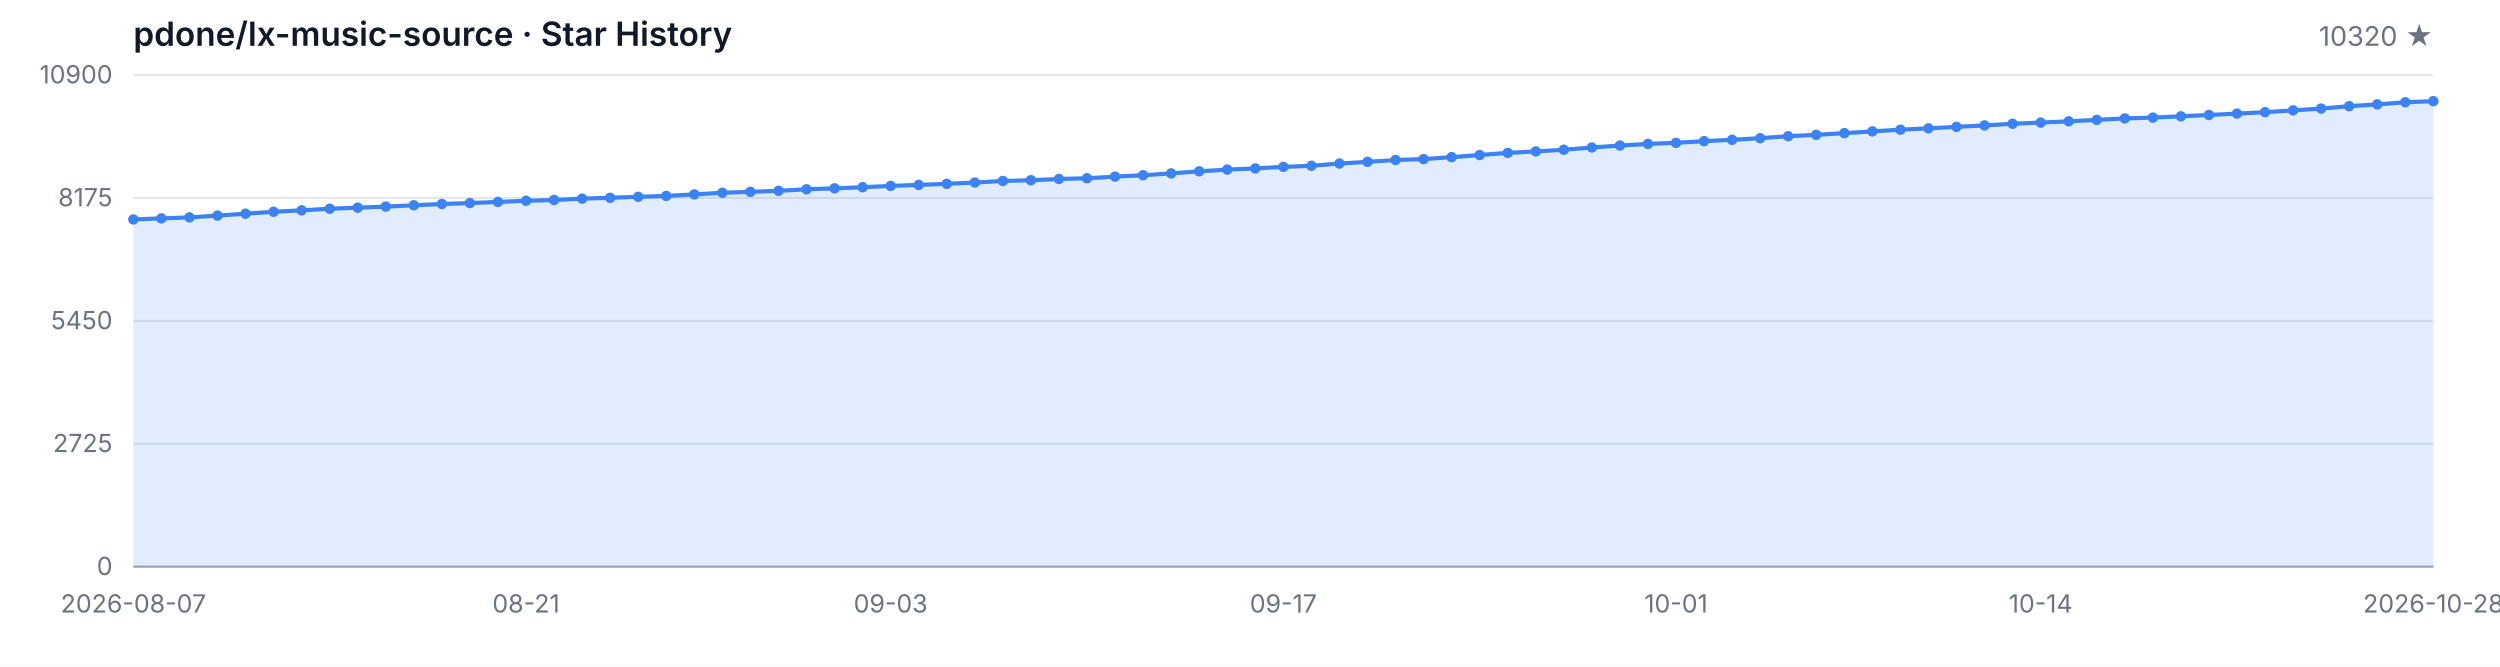
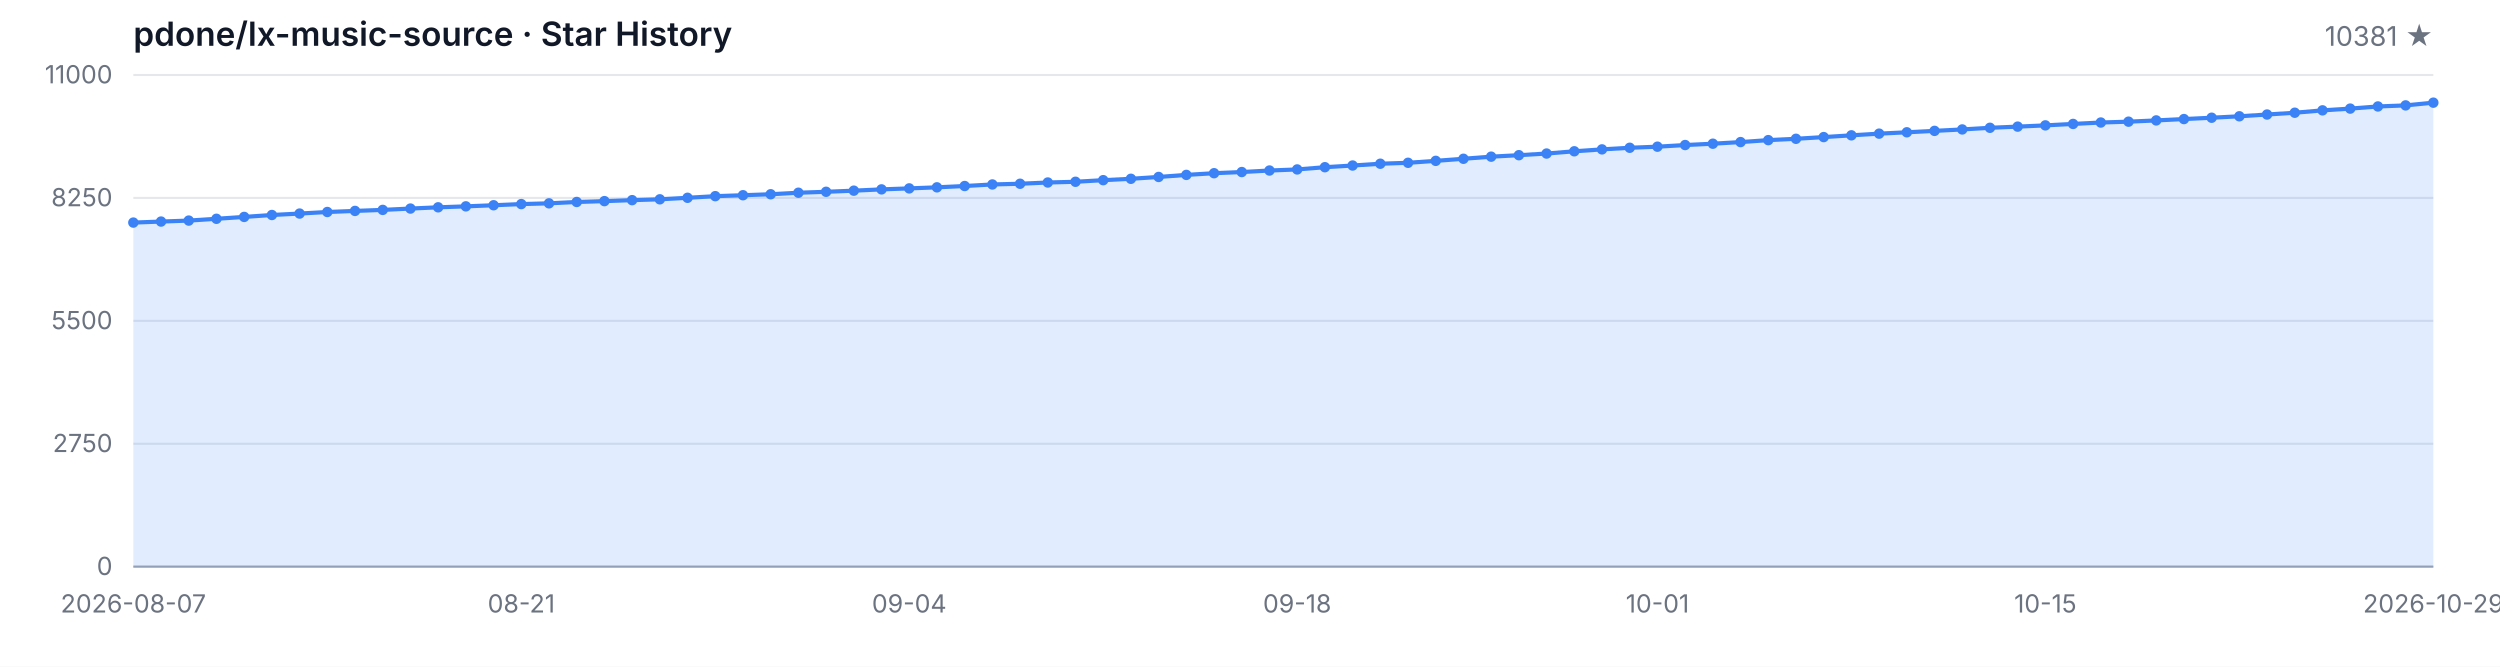
<svg xmlns="http://www.w3.org/2000/svg" width="1200" height="320" viewBox="0 0 1200 320" role="img" aria-label="Star History">
  <style>
  .bg { fill: #ffffff; }
  .grid { stroke: #e5e7eb; stroke-width: 1; }
  .axis { stroke: #9ca3af; stroke-width: 1; }
  .area { fill: rgba(59, 130, 246, 0.15); }
  .line { fill: none; stroke: #3b82f6; stroke-width: 2; stroke-linejoin: round; stroke-linecap: round; }
  .dot { fill: #3b82f6; }
  .tlabel { fill: #6b7280; font-family: -apple-system, BlinkMacSystemFont, 'Segoe UI', sans-serif; font-size: 12px; }
  .title { fill: #111827; font-family: -apple-system, BlinkMacSystemFont, 'Segoe UI', sans-serif; font-size: 16px; font-weight: 600; }
  .subtitle { fill: #6b7280; font-family: -apple-system, BlinkMacSystemFont, 'Segoe UI', sans-serif; font-size: 13px; }
  @media (prefers-color-scheme: dark) {
    .bg { fill: #0d1117; }
    .grid { stroke: #21262d; }
    .axis { stroke: #484f58; }
    .area { fill: rgba(58, 132, 255, 0.18); }
    .line { stroke: #58a6ff; }
    .dot { fill: #58a6ff; }
    .tlabel { fill: #8b949e; }
    .title { fill: #c9d1d9; }
    .subtitle { fill: #8b949e; }
  }
</style>
  <rect class="bg" width="1200" height="320" />
  <text class="title" x="64" y="22">pdone/lx-music-source · Star History</text>
-   <text class="subtitle" x="1168" y="22" text-anchor="end">10320 ★</text>
+   <text class="subtitle" x="1168" y="22" text-anchor="end">10381 ★</text>
  <line class="grid" x1="64" y1="272.00" x2="1168" y2="272.00" />
  <line class="grid" x1="64" y1="213.00" x2="1168" y2="213.00" />
  <line class="grid" x1="64" y1="154.00" x2="1168" y2="154.00" />
  <line class="grid" x1="64" y1="95.00" x2="1168" y2="95.00" />
  <line class="grid" x1="64" y1="36.00" x2="1168" y2="36.00" />
  <text class="tlabel" x="54" y="276.00" text-anchor="end">0</text>
-   <text class="tlabel" x="54" y="217.00" text-anchor="end">2725</text>
-   <text class="tlabel" x="54" y="158.00" text-anchor="end">5450</text>
-   <text class="tlabel" x="54" y="99.00" text-anchor="end">8175</text>
-   <text class="tlabel" x="54" y="40.00" text-anchor="end">10900</text>
+   <text class="tlabel" x="54" y="217.00" text-anchor="end">2750</text>
+   <text class="tlabel" x="54" y="158.00" text-anchor="end">5500</text>
+   <text class="tlabel" x="54" y="99.00" text-anchor="end">8250</text>
+   <text class="tlabel" x="54" y="40.00" text-anchor="end">11000</text>
  <line class="axis" x1="64" y1="272" x2="1168" y2="272" />
-   <path class="area" d="M 64.00 272.00 L 64.00 105.33 L 77.46 104.83 L 90.93 104.35 L 104.39 103.49 L 117.85 102.58 L 131.32 101.65 L 144.78 100.95 L 158.24 100.20 L 171.71 99.68 L 185.17 99.18 L 198.63 98.53 L 212.10 97.92 L 225.56 97.47 L 239.02 96.93 L 252.49 96.36 L 265.95 96.00 L 279.41 95.35 L 292.88 94.94 L 306.34 94.46 L 319.80 94.05 L 333.27 93.31 L 346.73 92.53 L 360.20 92.08 L 373.66 91.60 L 387.12 90.86 L 400.59 90.41 L 414.05 89.87 L 427.51 89.24 L 440.98 88.76 L 454.44 88.24 L 467.90 87.62 L 481.37 86.86 L 494.83 86.51 L 508.29 85.91 L 521.76 85.56 L 535.22 84.78 L 548.68 84.11 L 562.15 83.22 L 575.61 82.23 L 589.07 81.40 L 602.54 80.84 L 616.00 80.10 L 629.46 79.58 L 642.93 78.50 L 656.39 77.68 L 669.85 76.81 L 683.32 76.36 L 696.78 75.43 L 710.24 74.41 L 723.71 73.39 L 737.17 72.68 L 750.63 71.88 L 764.10 70.79 L 777.56 69.86 L 791.02 69.08 L 804.49 68.56 L 817.95 67.76 L 831.41 67.11 L 844.88 66.33 L 858.34 65.38 L 871.80 64.73 L 885.27 63.91 L 898.73 63.06 L 912.20 62.24 L 925.66 61.59 L 939.12 60.90 L 952.59 60.21 L 966.05 59.41 L 979.51 58.84 L 992.98 58.24 L 1006.44 57.54 L 1019.90 56.85 L 1033.37 56.44 L 1046.83 55.83 L 1060.29 55.18 L 1073.76 54.53 L 1087.22 53.84 L 1100.68 52.97 L 1114.15 52.11 L 1127.61 50.96 L 1141.07 50.12 L 1154.54 49.08 L 1168.00 48.56 L 1168.00 272.00 Z" />
-   <path class="line" d="M 64.00 105.33 L 77.46 104.83 L 90.93 104.35 L 104.39 103.49 L 117.85 102.58 L 131.32 101.65 L 144.78 100.95 L 158.24 100.20 L 171.71 99.68 L 185.17 99.18 L 198.63 98.53 L 212.10 97.92 L 225.56 97.47 L 239.02 96.93 L 252.49 96.36 L 265.95 96.00 L 279.41 95.35 L 292.88 94.94 L 306.34 94.46 L 319.80 94.05 L 333.27 93.31 L 346.73 92.53 L 360.20 92.08 L 373.66 91.60 L 387.12 90.86 L 400.59 90.41 L 414.05 89.87 L 427.51 89.24 L 440.98 88.76 L 454.44 88.24 L 467.90 87.62 L 481.37 86.86 L 494.83 86.51 L 508.29 85.91 L 521.76 85.56 L 535.22 84.78 L 548.68 84.11 L 562.15 83.22 L 575.61 82.23 L 589.07 81.40 L 602.54 80.84 L 616.00 80.10 L 629.46 79.58 L 642.93 78.50 L 656.39 77.68 L 669.85 76.81 L 683.32 76.36 L 696.78 75.43 L 710.24 74.41 L 723.71 73.39 L 737.17 72.68 L 750.63 71.88 L 764.10 70.79 L 777.56 69.86 L 791.02 69.08 L 804.49 68.56 L 817.95 67.76 L 831.41 67.11 L 844.88 66.33 L 858.34 65.38 L 871.80 64.73 L 885.27 63.91 L 898.73 63.06 L 912.20 62.24 L 925.66 61.59 L 939.12 60.90 L 952.59 60.21 L 966.05 59.41 L 979.51 58.84 L 992.98 58.24 L 1006.44 57.54 L 1019.90 56.85 L 1033.37 56.44 L 1046.83 55.83 L 1060.29 55.18 L 1073.76 54.53 L 1087.22 53.84 L 1100.68 52.97 L 1114.15 52.11 L 1127.61 50.96 L 1141.07 50.12 L 1154.54 49.08 L 1168.00 48.56" />
-   <circle class="dot" cx="64.00" cy="105.33" r="2.5" />
-   <circle class="dot" cx="77.46" cy="104.83" r="2.5" />
-   <circle class="dot" cx="90.93" cy="104.35" r="2.5" />
-   <circle class="dot" cx="104.39" cy="103.49" r="2.5" />
-   <circle class="dot" cx="117.85" cy="102.58" r="2.5" />
-   <circle class="dot" cx="131.32" cy="101.65" r="2.5" />
-   <circle class="dot" cx="144.78" cy="100.95" r="2.5" />
-   <circle class="dot" cx="158.24" cy="100.20" r="2.5" />
-   <circle class="dot" cx="171.71" cy="99.68" r="2.5" />
-   <circle class="dot" cx="185.17" cy="99.18" r="2.5" />
-   <circle class="dot" cx="198.63" cy="98.53" r="2.5" />
-   <circle class="dot" cx="212.10" cy="97.92" r="2.5" />
-   <circle class="dot" cx="225.56" cy="97.47" r="2.5" />
-   <circle class="dot" cx="239.02" cy="96.93" r="2.5" />
-   <circle class="dot" cx="252.49" cy="96.36" r="2.5" />
-   <circle class="dot" cx="265.95" cy="96.00" r="2.5" />
-   <circle class="dot" cx="279.41" cy="95.35" r="2.5" />
-   <circle class="dot" cx="292.88" cy="94.94" r="2.5" />
-   <circle class="dot" cx="306.34" cy="94.46" r="2.5" />
-   <circle class="dot" cx="319.80" cy="94.05" r="2.5" />
-   <circle class="dot" cx="333.27" cy="93.31" r="2.5" />
-   <circle class="dot" cx="346.73" cy="92.53" r="2.5" />
-   <circle class="dot" cx="360.20" cy="92.08" r="2.5" />
-   <circle class="dot" cx="373.66" cy="91.60" r="2.5" />
-   <circle class="dot" cx="387.12" cy="90.86" r="2.5" />
-   <circle class="dot" cx="400.59" cy="90.41" r="2.5" />
-   <circle class="dot" cx="414.05" cy="89.87" r="2.5" />
-   <circle class="dot" cx="427.51" cy="89.24" r="2.5" />
-   <circle class="dot" cx="440.98" cy="88.76" r="2.5" />
-   <circle class="dot" cx="454.44" cy="88.24" r="2.5" />
-   <circle class="dot" cx="467.90" cy="87.62" r="2.5" />
-   <circle class="dot" cx="481.37" cy="86.86" r="2.5" />
-   <circle class="dot" cx="494.83" cy="86.51" r="2.5" />
-   <circle class="dot" cx="508.29" cy="85.91" r="2.5" />
-   <circle class="dot" cx="521.76" cy="85.56" r="2.5" />
-   <circle class="dot" cx="535.22" cy="84.78" r="2.5" />
-   <circle class="dot" cx="548.68" cy="84.11" r="2.5" />
-   <circle class="dot" cx="562.15" cy="83.22" r="2.5" />
-   <circle class="dot" cx="575.61" cy="82.23" r="2.5" />
-   <circle class="dot" cx="589.07" cy="81.40" r="2.5" />
-   <circle class="dot" cx="602.54" cy="80.84" r="2.5" />
-   <circle class="dot" cx="616.00" cy="80.10" r="2.5" />
-   <circle class="dot" cx="629.46" cy="79.58" r="2.5" />
-   <circle class="dot" cx="642.93" cy="78.50" r="2.5" />
-   <circle class="dot" cx="656.39" cy="77.68" r="2.5" />
-   <circle class="dot" cx="669.85" cy="76.81" r="2.5" />
-   <circle class="dot" cx="683.32" cy="76.36" r="2.5" />
-   <circle class="dot" cx="696.78" cy="75.43" r="2.5" />
-   <circle class="dot" cx="710.24" cy="74.41" r="2.5" />
-   <circle class="dot" cx="723.71" cy="73.39" r="2.5" />
-   <circle class="dot" cx="737.17" cy="72.68" r="2.5" />
-   <circle class="dot" cx="750.63" cy="71.88" r="2.5" />
-   <circle class="dot" cx="764.10" cy="70.79" r="2.5" />
-   <circle class="dot" cx="777.56" cy="69.86" r="2.5" />
-   <circle class="dot" cx="791.02" cy="69.08" r="2.5" />
-   <circle class="dot" cx="804.49" cy="68.56" r="2.5" />
-   <circle class="dot" cx="817.95" cy="67.76" r="2.5" />
-   <circle class="dot" cx="831.41" cy="67.11" r="2.5" />
-   <circle class="dot" cx="844.88" cy="66.33" r="2.5" />
-   <circle class="dot" cx="858.34" cy="65.38" r="2.5" />
-   <circle class="dot" cx="871.80" cy="64.73" r="2.5" />
-   <circle class="dot" cx="885.27" cy="63.91" r="2.5" />
-   <circle class="dot" cx="898.73" cy="63.06" r="2.5" />
-   <circle class="dot" cx="912.20" cy="62.24" r="2.5" />
-   <circle class="dot" cx="925.66" cy="61.59" r="2.5" />
-   <circle class="dot" cx="939.12" cy="60.90" r="2.5" />
-   <circle class="dot" cx="952.59" cy="60.21" r="2.5" />
-   <circle class="dot" cx="966.05" cy="59.41" r="2.5" />
-   <circle class="dot" cx="979.51" cy="58.84" r="2.5" />
-   <circle class="dot" cx="992.98" cy="58.24" r="2.5" />
-   <circle class="dot" cx="1006.44" cy="57.54" r="2.5" />
-   <circle class="dot" cx="1019.90" cy="56.85" r="2.5" />
-   <circle class="dot" cx="1033.37" cy="56.44" r="2.5" />
-   <circle class="dot" cx="1046.83" cy="55.83" r="2.5" />
-   <circle class="dot" cx="1060.29" cy="55.18" r="2.5" />
-   <circle class="dot" cx="1073.76" cy="54.53" r="2.5" />
-   <circle class="dot" cx="1087.22" cy="53.84" r="2.5" />
-   <circle class="dot" cx="1100.68" cy="52.97" r="2.5" />
-   <circle class="dot" cx="1114.15" cy="52.11" r="2.5" />
-   <circle class="dot" cx="1127.61" cy="50.96" r="2.5" />
-   <circle class="dot" cx="1141.07" cy="50.12" r="2.5" />
-   <circle class="dot" cx="1154.54" cy="49.08" r="2.5" />
-   <circle class="dot" cx="1168.00" cy="48.56" r="2.5" />
+   <path class="area" d="M 64.00 272.00 L 64.00 106.84 L 77.30 106.35 L 90.60 105.88 L 103.90 105.02 L 117.20 104.12 L 130.51 103.20 L 143.81 102.51 L 157.11 101.76 L 170.41 101.24 L 183.71 100.75 L 197.01 100.11 L 210.31 99.51 L 223.61 99.05 L 236.92 98.52 L 250.22 97.96 L 263.52 97.60 L 276.82 96.95 L 290.12 96.54 L 303.42 96.07 L 316.72 95.67 L 330.02 94.94 L 343.33 94.16 L 356.63 93.71 L 369.93 93.24 L 383.23 92.51 L 396.53 92.06 L 409.83 91.52 L 423.13 90.90 L 436.43 90.43 L 449.73 89.92 L 463.04 89.29 L 476.34 88.54 L 489.64 88.20 L 502.94 87.60 L 516.24 87.25 L 529.54 86.48 L 542.84 85.82 L 556.14 84.94 L 569.45 83.95 L 582.75 83.14 L 596.05 82.58 L 609.35 81.85 L 622.65 81.33 L 635.95 80.26 L 649.25 79.45 L 662.55 78.59 L 675.86 78.14 L 689.16 77.21 L 702.46 76.21 L 715.76 75.20 L 729.06 74.49 L 742.36 73.70 L 755.66 72.62 L 768.96 71.70 L 782.27 70.93 L 795.57 70.41 L 808.87 69.62 L 822.17 68.98 L 835.47 68.20 L 848.77 67.26 L 862.07 66.62 L 875.37 65.80 L 888.67 64.96 L 901.98 64.15 L 915.28 63.50 L 928.58 62.82 L 941.88 62.13 L 955.18 61.34 L 968.48 60.78 L 981.78 60.18 L 995.08 59.49 L 1008.39 58.81 L 1021.69 58.40 L 1034.99 57.80 L 1048.29 57.15 L 1061.59 56.51 L 1074.89 55.82 L 1088.19 54.97 L 1101.49 54.11 L 1114.80 52.97 L 1128.10 52.13 L 1141.40 51.10 L 1154.70 50.59 L 1168.00 49.28 L 1168.00 272.00 Z" />
+   <path class="line" d="M 64.00 106.84 L 77.30 106.35 L 90.60 105.88 L 103.90 105.02 L 117.20 104.12 L 130.51 103.20 L 143.81 102.51 L 157.11 101.76 L 170.41 101.24 L 183.71 100.75 L 197.01 100.11 L 210.31 99.51 L 223.61 99.05 L 236.92 98.52 L 250.22 97.96 L 263.52 97.60 L 276.82 96.95 L 290.12 96.54 L 303.42 96.07 L 316.72 95.67 L 330.02 94.94 L 343.33 94.16 L 356.63 93.71 L 369.93 93.24 L 383.23 92.51 L 396.53 92.06 L 409.83 91.52 L 423.13 90.90 L 436.43 90.43 L 449.73 89.92 L 463.04 89.29 L 476.34 88.54 L 489.64 88.20 L 502.94 87.60 L 516.24 87.25 L 529.54 86.48 L 542.84 85.82 L 556.14 84.94 L 569.45 83.95 L 582.75 83.14 L 596.05 82.58 L 609.35 81.85 L 622.65 81.33 L 635.95 80.26 L 649.25 79.45 L 662.55 78.59 L 675.86 78.14 L 689.16 77.21 L 702.46 76.21 L 715.76 75.20 L 729.06 74.49 L 742.36 73.70 L 755.66 72.62 L 768.96 71.70 L 782.27 70.93 L 795.57 70.41 L 808.87 69.62 L 822.17 68.98 L 835.47 68.20 L 848.77 67.26 L 862.07 66.62 L 875.37 65.80 L 888.67 64.96 L 901.98 64.15 L 915.28 63.50 L 928.58 62.82 L 941.88 62.13 L 955.18 61.34 L 968.48 60.78 L 981.78 60.18 L 995.08 59.49 L 1008.39 58.81 L 1021.69 58.40 L 1034.99 57.80 L 1048.29 57.15 L 1061.59 56.51 L 1074.89 55.82 L 1088.19 54.97 L 1101.49 54.11 L 1114.80 52.97 L 1128.10 52.13 L 1141.40 51.10 L 1154.70 50.59 L 1168.00 49.28" />
+   <circle class="dot" cx="64.00" cy="106.84" r="2.5" />
+   <circle class="dot" cx="77.30" cy="106.35" r="2.5" />
+   <circle class="dot" cx="90.60" cy="105.88" r="2.5" />
+   <circle class="dot" cx="103.90" cy="105.02" r="2.5" />
+   <circle class="dot" cx="117.20" cy="104.12" r="2.5" />
+   <circle class="dot" cx="130.51" cy="103.20" r="2.5" />
+   <circle class="dot" cx="143.81" cy="102.51" r="2.5" />
+   <circle class="dot" cx="157.11" cy="101.76" r="2.5" />
+   <circle class="dot" cx="170.41" cy="101.24" r="2.5" />
+   <circle class="dot" cx="183.71" cy="100.75" r="2.5" />
+   <circle class="dot" cx="197.01" cy="100.11" r="2.5" />
+   <circle class="dot" cx="210.31" cy="99.51" r="2.5" />
+   <circle class="dot" cx="223.61" cy="99.05" r="2.5" />
+   <circle class="dot" cx="236.92" cy="98.52" r="2.5" />
+   <circle class="dot" cx="250.22" cy="97.96" r="2.5" />
+   <circle class="dot" cx="263.52" cy="97.60" r="2.5" />
+   <circle class="dot" cx="276.82" cy="96.95" r="2.5" />
+   <circle class="dot" cx="290.12" cy="96.54" r="2.5" />
+   <circle class="dot" cx="303.42" cy="96.07" r="2.5" />
+   <circle class="dot" cx="316.72" cy="95.67" r="2.5" />
+   <circle class="dot" cx="330.02" cy="94.94" r="2.5" />
+   <circle class="dot" cx="343.33" cy="94.16" r="2.5" />
+   <circle class="dot" cx="356.63" cy="93.71" r="2.5" />
+   <circle class="dot" cx="369.93" cy="93.24" r="2.5" />
+   <circle class="dot" cx="383.23" cy="92.51" r="2.5" />
+   <circle class="dot" cx="396.53" cy="92.06" r="2.5" />
+   <circle class="dot" cx="409.83" cy="91.52" r="2.5" />
+   <circle class="dot" cx="423.13" cy="90.90" r="2.5" />
+   <circle class="dot" cx="436.43" cy="90.43" r="2.5" />
+   <circle class="dot" cx="449.73" cy="89.92" r="2.5" />
+   <circle class="dot" cx="463.04" cy="89.29" r="2.5" />
+   <circle class="dot" cx="476.34" cy="88.54" r="2.5" />
+   <circle class="dot" cx="489.64" cy="88.20" r="2.5" />
+   <circle class="dot" cx="502.94" cy="87.60" r="2.5" />
+   <circle class="dot" cx="516.24" cy="87.25" r="2.5" />
+   <circle class="dot" cx="529.54" cy="86.48" r="2.5" />
+   <circle class="dot" cx="542.84" cy="85.82" r="2.5" />
+   <circle class="dot" cx="556.14" cy="84.94" r="2.5" />
+   <circle class="dot" cx="569.45" cy="83.95" r="2.5" />
+   <circle class="dot" cx="582.75" cy="83.14" r="2.5" />
+   <circle class="dot" cx="596.05" cy="82.58" r="2.5" />
+   <circle class="dot" cx="609.35" cy="81.85" r="2.5" />
+   <circle class="dot" cx="622.65" cy="81.33" r="2.5" />
+   <circle class="dot" cx="635.95" cy="80.26" r="2.5" />
+   <circle class="dot" cx="649.25" cy="79.45" r="2.5" />
+   <circle class="dot" cx="662.55" cy="78.59" r="2.5" />
+   <circle class="dot" cx="675.86" cy="78.14" r="2.5" />
+   <circle class="dot" cx="689.16" cy="77.21" r="2.5" />
+   <circle class="dot" cx="702.46" cy="76.21" r="2.5" />
+   <circle class="dot" cx="715.76" cy="75.20" r="2.5" />
+   <circle class="dot" cx="729.06" cy="74.49" r="2.5" />
+   <circle class="dot" cx="742.36" cy="73.70" r="2.5" />
+   <circle class="dot" cx="755.66" cy="72.62" r="2.5" />
+   <circle class="dot" cx="768.96" cy="71.70" r="2.5" />
+   <circle class="dot" cx="782.27" cy="70.93" r="2.5" />
+   <circle class="dot" cx="795.57" cy="70.41" r="2.5" />
+   <circle class="dot" cx="808.87" cy="69.62" r="2.5" />
+   <circle class="dot" cx="822.17" cy="68.98" r="2.5" />
+   <circle class="dot" cx="835.47" cy="68.20" r="2.5" />
+   <circle class="dot" cx="848.77" cy="67.26" r="2.5" />
+   <circle class="dot" cx="862.07" cy="66.62" r="2.5" />
+   <circle class="dot" cx="875.37" cy="65.80" r="2.5" />
+   <circle class="dot" cx="888.67" cy="64.96" r="2.5" />
+   <circle class="dot" cx="901.98" cy="64.15" r="2.5" />
+   <circle class="dot" cx="915.28" cy="63.50" r="2.5" />
+   <circle class="dot" cx="928.58" cy="62.82" r="2.5" />
+   <circle class="dot" cx="941.88" cy="62.13" r="2.5" />
+   <circle class="dot" cx="955.18" cy="61.34" r="2.5" />
+   <circle class="dot" cx="968.48" cy="60.78" r="2.5" />
+   <circle class="dot" cx="981.78" cy="60.18" r="2.5" />
+   <circle class="dot" cx="995.08" cy="59.49" r="2.5" />
+   <circle class="dot" cx="1008.39" cy="58.81" r="2.5" />
+   <circle class="dot" cx="1021.69" cy="58.40" r="2.5" />
+   <circle class="dot" cx="1034.99" cy="57.80" r="2.5" />
+   <circle class="dot" cx="1048.29" cy="57.15" r="2.5" />
+   <circle class="dot" cx="1061.59" cy="56.51" r="2.5" />
+   <circle class="dot" cx="1074.89" cy="55.82" r="2.5" />
+   <circle class="dot" cx="1088.19" cy="54.97" r="2.5" />
+   <circle class="dot" cx="1101.49" cy="54.11" r="2.5" />
+   <circle class="dot" cx="1114.80" cy="52.97" r="2.5" />
+   <circle class="dot" cx="1128.10" cy="52.13" r="2.5" />
+   <circle class="dot" cx="1141.40" cy="51.10" r="2.5" />
+   <circle class="dot" cx="1154.70" cy="50.59" r="2.5" />
+   <circle class="dot" cx="1168.00" cy="49.28" r="2.5" />
  <text class="tlabel" x="64.00" y="294" text-anchor="middle">2026-08-07</text>
-   <text class="tlabel" x="252.49" y="294" text-anchor="middle">08-21</text>
-   <text class="tlabel" x="427.51" y="294" text-anchor="middle">09-03</text>
-   <text class="tlabel" x="616.00" y="294" text-anchor="middle">09-17</text>
-   <text class="tlabel" x="804.49" y="294" text-anchor="middle">10-01</text>
-   <text class="tlabel" x="979.51" y="294" text-anchor="middle">10-14</text>
-   <text class="tlabel" x="1168.00" y="294" text-anchor="middle">2026-10-28</text>
+   <text class="tlabel" x="250.22" y="294" text-anchor="middle">08-21</text>
+   <text class="tlabel" x="436.43" y="294" text-anchor="middle">09-04</text>
+   <text class="tlabel" x="622.65" y="294" text-anchor="middle">09-18</text>
+   <text class="tlabel" x="795.57" y="294" text-anchor="middle">10-01</text>
+   <text class="tlabel" x="981.78" y="294" text-anchor="middle">10-15</text>
+   <text class="tlabel" x="1168.00" y="294" text-anchor="middle">2026-10-29</text>
</svg>
